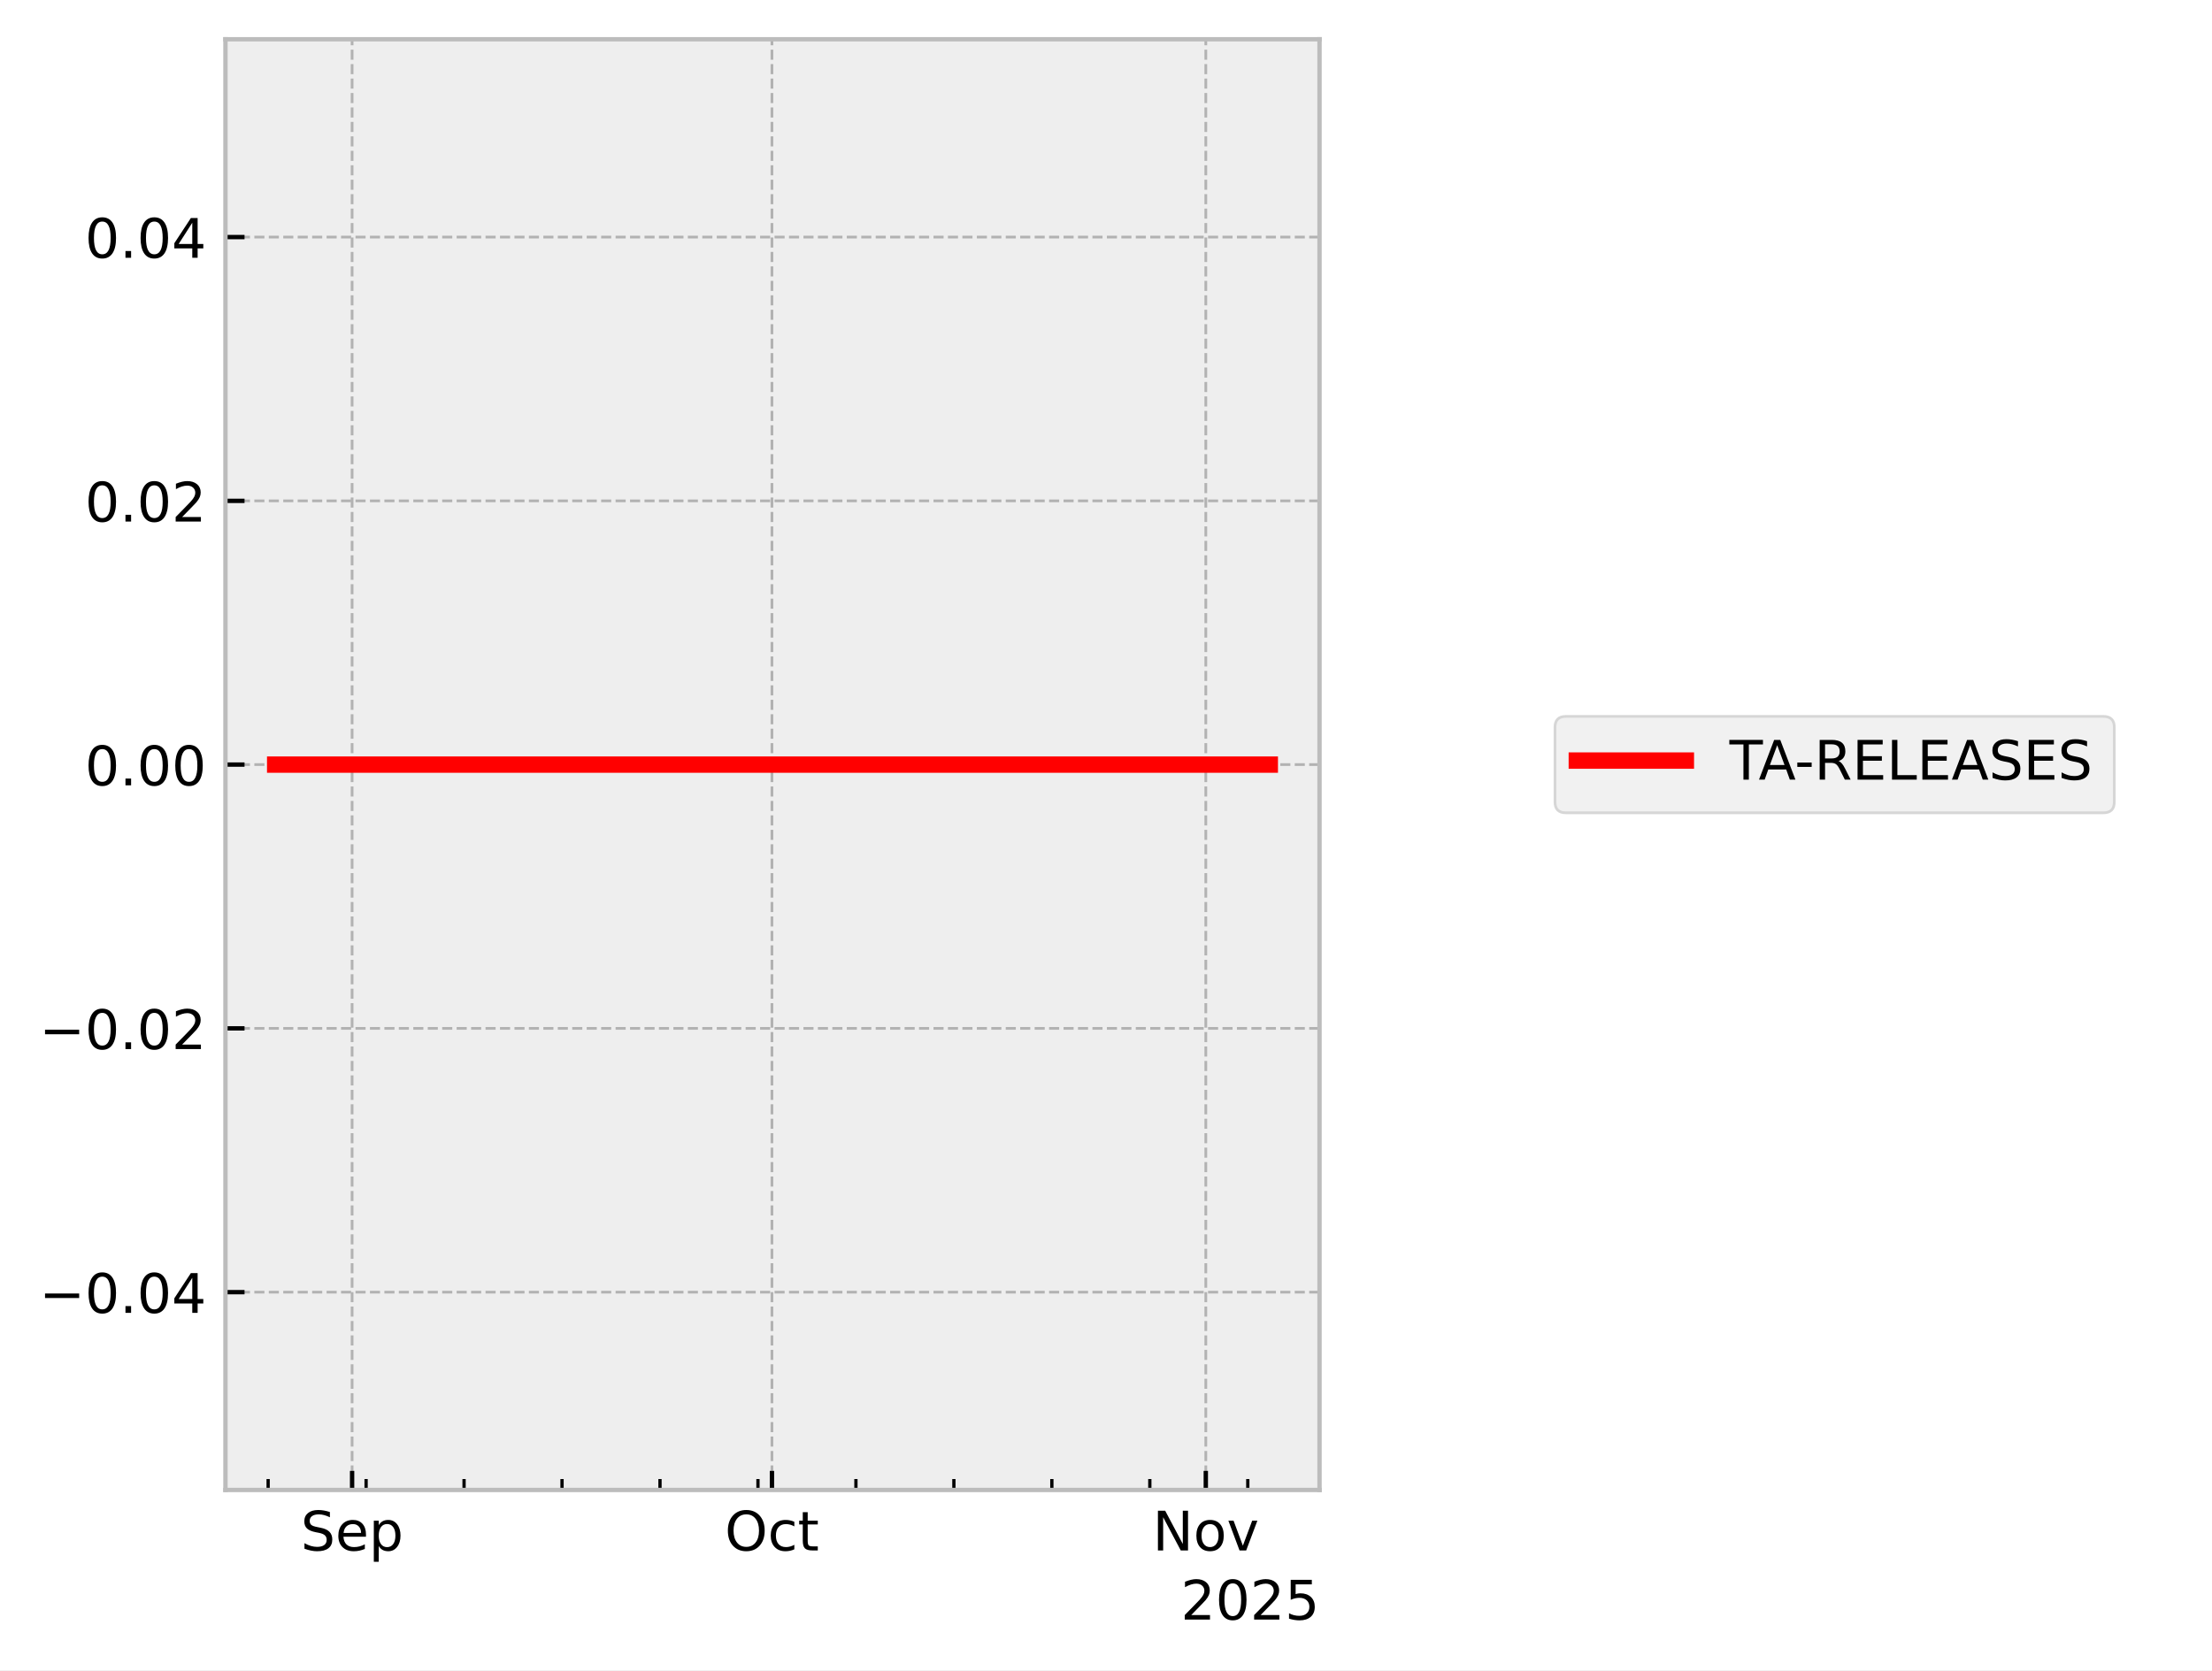
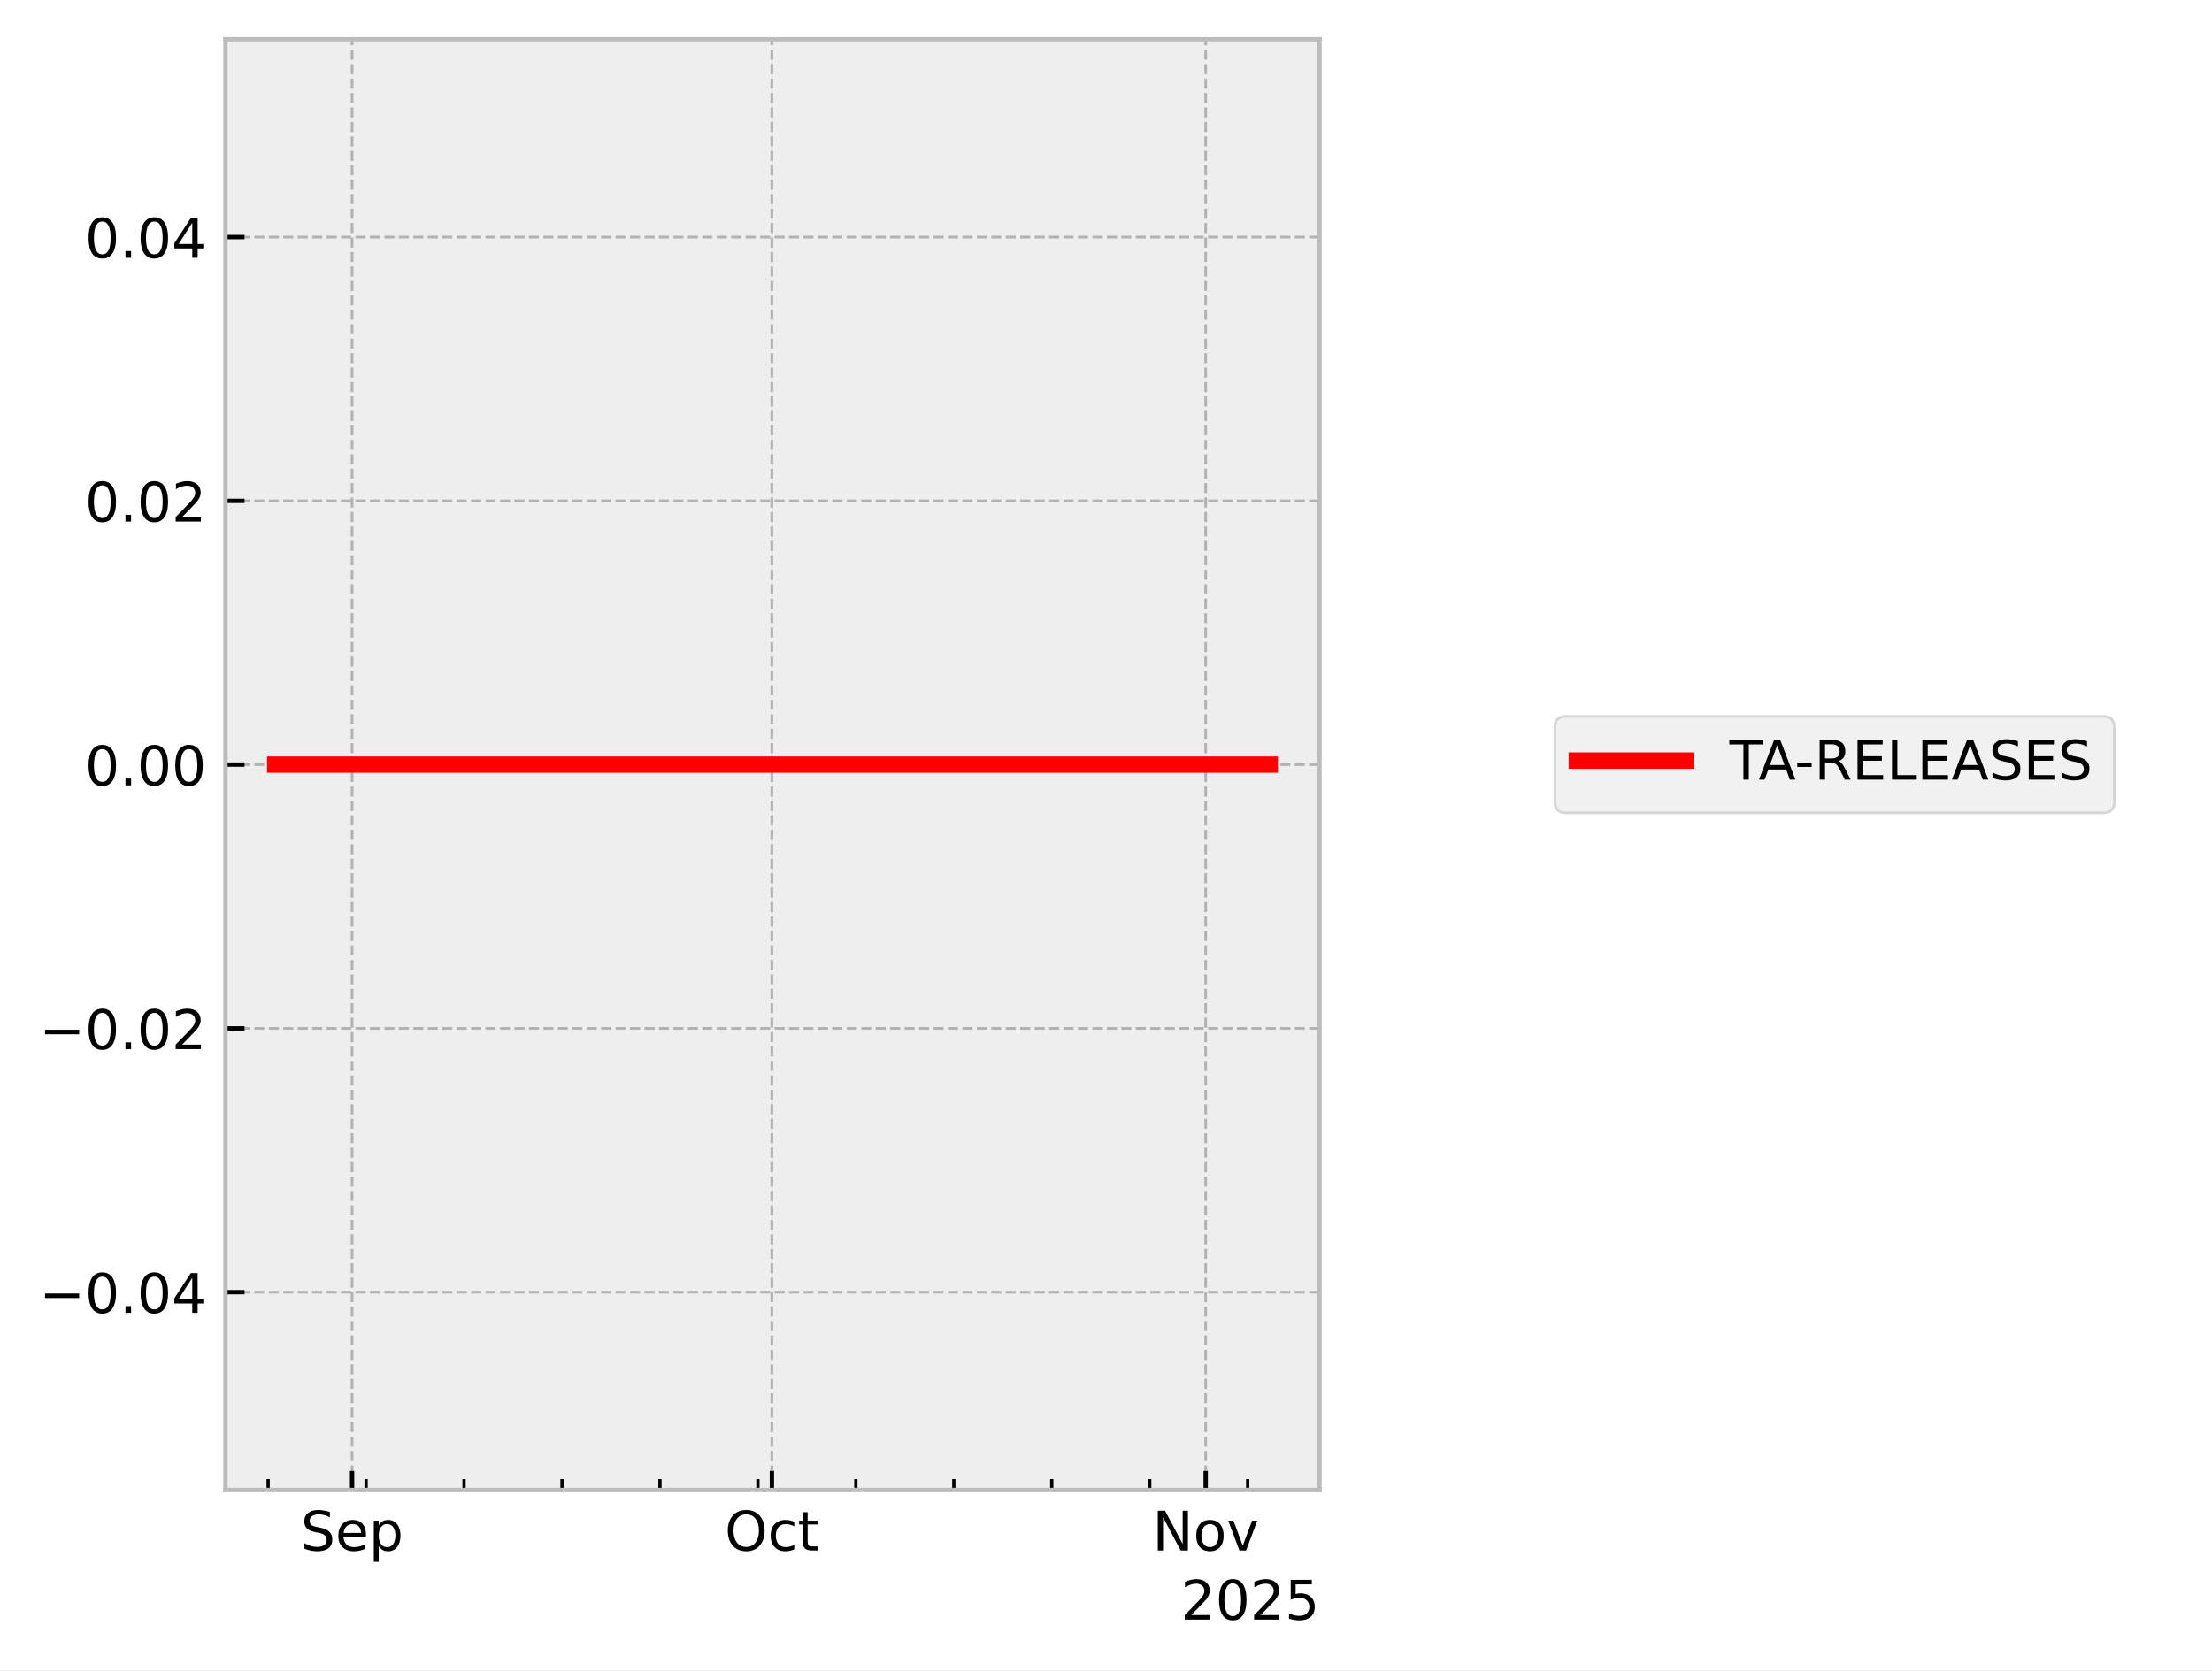
<svg xmlns="http://www.w3.org/2000/svg" xmlns:xlink="http://www.w3.org/1999/xlink" width="405.665pt" height="306.368pt" viewBox="0 0 405.665 306.368" version="1.1">
  <defs>
    <style type="text/css">*{stroke-linejoin: round; stroke-linecap: butt}</style>
  </defs>
  <g id="figure_1">
    <g id="patch_1">
      <path d="M 0 306.368  L 405.665 306.368  L 405.665 0  L 0 0  z " style="fill: #ffffff" />
    </g>
    <g id="axes_1">
      <g id="patch_2">
        <path d="M 41.345 273.312  L 241.991 273.312  L 241.991 7.2  L 41.345 7.2  z " style="fill: #eeeeee" />
      </g>
      <g id="matplotlib.axis_1">
        <g id="xtick_1">
          <g id="line2d_1">
-             <path d="M 64.573 273.312  L 64.573 7.2  " clip-path="url(#pfbd12bda43)" style="fill: none; stroke-dasharray: 1.85,0.8; stroke-dashoffset: 0; stroke: #b2b2b2; stroke-width: 0.5" />
+             <path d="M 64.572 273.312  L 64.572 7.2  " clip-path="url(#p4e3c508a0f)" style="fill: none; stroke-dasharray: 1.85,0.8; stroke-dashoffset: 0; stroke: #b2b2b2; stroke-width: 0.5" />
          </g>
          <g id="line2d_2">
            <defs>
-               <path id="m15e096bb44" d="M 0 0  L 0 -3.5  " style="stroke: #000000; stroke-width: 0.8" />
-             </defs>
-             <g>
-               <use xlink:href="#m15e096bb44" x="64.573" y="273.312" style="stroke: #000000; stroke-width: 0.8" />
+               <path id="m4ff50ee6b8" d="M 0 0  L 0 -3.5  " style="stroke: #000000; stroke-width: 0.8" />
+             </defs>
+             <g>
+               <use xlink:href="#m4ff50ee6b8" x="64.572" y="273.312" style="stroke: #000000; stroke-width: 0.8" />
            </g>
          </g>
          <g id="text_1">
-             <g transform="translate(55.14825 284.4104) scale(0.1 -0.1)">
+             <g transform="translate(55.14662 284.4104) scale(0.1 -0.1)">
              <defs>
                <path id="DejaVuSans-53" d="M 3425 4513  L 3425 3897  Q 3066 4069 2747 4153  Q 2428 4238 2131 4238  Q 1616 4238 1336 4038  Q 1056 3838 1056 3469  Q 1056 3159 1242 3001  Q 1428 2844 1947 2747  L 2328 2669  Q 3034 2534 3370 2195  Q 3706 1856 3706 1288  Q 3706 609 3251 259  Q 2797 -91 1919 -91  Q 1588 -91 1214 -16  Q 841 59 441 206  L 441 856  Q 825 641 1194 531  Q 1563 422 1919 422  Q 2459 422 2753 634  Q 3047 847 3047 1241  Q 3047 1584 2836 1778  Q 2625 1972 2144 2069  L 1759 2144  Q 1053 2284 737 2584  Q 422 2884 422 3419  Q 422 4038 858 4394  Q 1294 4750 2059 4750  Q 2388 4750 2728 4690  Q 3069 4631 3425 4513  z " transform="scale(0.015625)" />
                <path id="DejaVuSans-65" d="M 3597 1894  L 3597 1613  L 953 1613  Q 991 1019 1311 708  Q 1631 397 2203 397  Q 2534 397 2845 478  Q 3156 559 3463 722  L 3463 178  Q 3153 47 2828 -22  Q 2503 -91 2169 -91  Q 1331 -91 842 396  Q 353 884 353 1716  Q 353 2575 817 3079  Q 1281 3584 2069 3584  Q 2775 3584 3186 3129  Q 3597 2675 3597 1894  z M 3022 2063  Q 3016 2534 2758 2815  Q 2500 3097 2075 3097  Q 1594 3097 1305 2825  Q 1016 2553 972 2059  L 3022 2063  z " transform="scale(0.015625)" />
                <path id="DejaVuSans-70" d="M 1159 525  L 1159 -1331  L 581 -1331  L 581 3500  L 1159 3500  L 1159 2969  Q 1341 3281 1617 3432  Q 1894 3584 2278 3584  Q 2916 3584 3314 3078  Q 3713 2572 3713 1747  Q 3713 922 3314 415  Q 2916 -91 2278 -91  Q 1894 -91 1617 61  Q 1341 213 1159 525  z M 3116 1747  Q 3116 2381 2855 2742  Q 2594 3103 2138 3103  Q 1681 3103 1420 2742  Q 1159 2381 1159 1747  Q 1159 1113 1420 752  Q 1681 391 2138 391  Q 2594 391 2855 752  Q 3116 1113 3116 1747  z " transform="scale(0.015625)" />
              </defs>
              <use xlink:href="#DejaVuSans-53" />
              <use xlink:href="#DejaVuSans-65" transform="translate(63.47656 0)" />
              <use xlink:href="#DejaVuSans-70" transform="translate(125 0)" />
            </g>
          </g>
        </g>
        <g id="xtick_2">
          <g id="line2d_3">
-             <path d="M 141.571 273.312  L 141.571 7.2  " clip-path="url(#pfbd12bda43)" style="fill: none; stroke-dasharray: 1.85,0.8; stroke-dashoffset: 0; stroke: #b2b2b2; stroke-width: 0.5" />
+             <path d="M 141.56 273.312  L 141.56 7.2  " clip-path="url(#p4e3c508a0f)" style="fill: none; stroke-dasharray: 1.85,0.8; stroke-dashoffset: 0; stroke: #b2b2b2; stroke-width: 0.5" />
          </g>
          <g id="line2d_4">
            <g>
-               <use xlink:href="#m15e096bb44" x="141.571" y="273.312" style="stroke: #000000; stroke-width: 0.8" />
+               <use xlink:href="#m4ff50ee6b8" x="141.56" y="273.312" style="stroke: #000000; stroke-width: 0.8" />
            </g>
          </g>
          <g id="text_2">
-             <g transform="translate(132.9255 284.4104) scale(0.1 -0.1)">
+             <g transform="translate(132.915 284.4104) scale(0.1 -0.1)">
              <defs>
                <path id="DejaVuSans-4f" d="M 2522 4238  Q 1834 4238 1429 3725  Q 1025 3213 1025 2328  Q 1025 1447 1429 934  Q 1834 422 2522 422  Q 3209 422 3611 934  Q 4013 1447 4013 2328  Q 4013 3213 3611 3725  Q 3209 4238 2522 4238  z M 2522 4750  Q 3503 4750 4090 4092  Q 4678 3434 4678 2328  Q 4678 1225 4090 567  Q 3503 -91 2522 -91  Q 1538 -91 948 565  Q 359 1222 359 2328  Q 359 3434 948 4092  Q 1538 4750 2522 4750  z " transform="scale(0.015625)" />
                <path id="DejaVuSans-63" d="M 3122 3366  L 3122 2828  Q 2878 2963 2633 3030  Q 2388 3097 2138 3097  Q 1578 3097 1268 2742  Q 959 2388 959 1747  Q 959 1106 1268 751  Q 1578 397 2138 397  Q 2388 397 2633 464  Q 2878 531 3122 666  L 3122 134  Q 2881 22 2623 -34  Q 2366 -91 2075 -91  Q 1284 -91 818 406  Q 353 903 353 1747  Q 353 2603 823 3093  Q 1294 3584 2113 3584  Q 2378 3584 2631 3529  Q 2884 3475 3122 3366  z " transform="scale(0.015625)" />
                <path id="DejaVuSans-74" d="M 1172 4494  L 1172 3500  L 2356 3500  L 2356 3053  L 1172 3053  L 1172 1153  Q 1172 725 1289 603  Q 1406 481 1766 481  L 2356 481  L 2356 0  L 1766 0  Q 1100 0 847 248  Q 594 497 594 1153  L 594 3053  L 172 3053  L 172 3500  L 594 3500  L 594 4494  L 1172 4494  z " transform="scale(0.015625)" />
              </defs>
              <use xlink:href="#DejaVuSans-4f" />
              <use xlink:href="#DejaVuSans-63" transform="translate(78.71094 0)" />
              <use xlink:href="#DejaVuSans-74" transform="translate(133.6914 0)" />
            </g>
          </g>
        </g>
        <g id="xtick_3">
          <g id="line2d_5">
-             <path d="M 221.135 273.312  L 221.135 7.2  " clip-path="url(#pfbd12bda43)" style="fill: none; stroke-dasharray: 1.85,0.8; stroke-dashoffset: 0; stroke: #b2b2b2; stroke-width: 0.5" />
+             <path d="M 221.115 273.312  L 221.115 7.2  " clip-path="url(#p4e3c508a0f)" style="fill: none; stroke-dasharray: 1.85,0.8; stroke-dashoffset: 0; stroke: #b2b2b2; stroke-width: 0.5" />
          </g>
          <g id="line2d_6">
            <g>
-               <use xlink:href="#m15e096bb44" x="221.135" y="273.312" style="stroke: #000000; stroke-width: 0.8" />
+               <use xlink:href="#m4ff50ee6b8" x="221.115" y="273.312" style="stroke: #000000; stroke-width: 0.8" />
            </g>
          </g>
          <g id="text_3">
-             <g transform="translate(211.3756 284.4104) scale(0.1 -0.1)">
+             <g transform="translate(211.3559 284.4104) scale(0.1 -0.1)">
              <defs>
                <path id="DejaVuSans-4e" d="M 628 4666  L 1478 4666  L 3547 763  L 3547 4666  L 4159 4666  L 4159 0  L 3309 0  L 1241 3903  L 1241 0  L 628 0  L 628 4666  z " transform="scale(0.015625)" />
                <path id="DejaVuSans-6f" d="M 1959 3097  Q 1497 3097 1228 2736  Q 959 2375 959 1747  Q 959 1119 1226 758  Q 1494 397 1959 397  Q 2419 397 2687 759  Q 2956 1122 2956 1747  Q 2956 2369 2687 2733  Q 2419 3097 1959 3097  z M 1959 3584  Q 2709 3584 3137 3096  Q 3566 2609 3566 1747  Q 3566 888 3137 398  Q 2709 -91 1959 -91  Q 1206 -91 779 398  Q 353 888 353 1747  Q 353 2609 779 3096  Q 1206 3584 1959 3584  z " transform="scale(0.015625)" />
                <path id="DejaVuSans-76" d="M 191 3500  L 800 3500  L 1894 563  L 2988 3500  L 3597 3500  L 2284 0  L 1503 0  L 191 3500  z " transform="scale(0.015625)" />
              </defs>
              <use xlink:href="#DejaVuSans-4e" />
              <use xlink:href="#DejaVuSans-6f" transform="translate(74.80469 0)" />
              <use xlink:href="#DejaVuSans-76" transform="translate(135.9863 0)" />
            </g>
          </g>
        </g>
        <g id="xtick_4">
          <g id="line2d_7">
            <defs>
-               <path id="m74ecf3e8f7" d="M 0 0  L 0 -2  " style="stroke: #000000; stroke-width: 0.6" />
-             </defs>
-             <g>
-               <use xlink:href="#m74ecf3e8f7" x="49.174" y="273.312" style="stroke: #000000; stroke-width: 0.6" />
+               <path id="m2d34ef179a" d="M 0 0  L 0 -2  " style="stroke: #000000; stroke-width: 0.6" />
+             </defs>
+             <g>
+               <use xlink:href="#m2d34ef179a" x="49.174" y="273.312" style="stroke: #000000; stroke-width: 0.6" />
            </g>
          </g>
        </g>
        <g id="xtick_5">
          <g id="line2d_8">
            <g>
-               <use xlink:href="#m74ecf3e8f7" x="67.14" y="273.312" style="stroke: #000000; stroke-width: 0.6" />
+               <use xlink:href="#m2d34ef179a" x="67.138" y="273.312" style="stroke: #000000; stroke-width: 0.6" />
            </g>
          </g>
        </g>
        <g id="xtick_6">
          <g id="line2d_9">
            <g>
-               <use xlink:href="#m74ecf3e8f7" x="85.106" y="273.312" style="stroke: #000000; stroke-width: 0.6" />
+               <use xlink:href="#m2d34ef179a" x="85.102" y="273.312" style="stroke: #000000; stroke-width: 0.6" />
            </g>
          </g>
        </g>
        <g id="xtick_7">
          <g id="line2d_10">
            <g>
-               <use xlink:href="#m74ecf3e8f7" x="103.072" y="273.312" style="stroke: #000000; stroke-width: 0.6" />
+               <use xlink:href="#m2d34ef179a" x="103.066" y="273.312" style="stroke: #000000; stroke-width: 0.6" />
            </g>
          </g>
        </g>
        <g id="xtick_8">
          <g id="line2d_11">
            <g>
-               <use xlink:href="#m74ecf3e8f7" x="121.038" y="273.312" style="stroke: #000000; stroke-width: 0.6" />
+               <use xlink:href="#m2d34ef179a" x="121.03" y="273.312" style="stroke: #000000; stroke-width: 0.6" />
            </g>
          </g>
        </g>
        <g id="xtick_9">
          <g id="line2d_12">
            <g>
-               <use xlink:href="#m74ecf3e8f7" x="139.004" y="273.312" style="stroke: #000000; stroke-width: 0.6" />
+               <use xlink:href="#m2d34ef179a" x="138.994" y="273.312" style="stroke: #000000; stroke-width: 0.6" />
            </g>
          </g>
        </g>
        <g id="xtick_10">
          <g id="line2d_13">
            <g>
-               <use xlink:href="#m74ecf3e8f7" x="156.97" y="273.312" style="stroke: #000000; stroke-width: 0.6" />
+               <use xlink:href="#m2d34ef179a" x="156.958" y="273.312" style="stroke: #000000; stroke-width: 0.6" />
            </g>
          </g>
        </g>
        <g id="xtick_11">
          <g id="line2d_14">
            <g>
-               <use xlink:href="#m74ecf3e8f7" x="174.936" y="273.312" style="stroke: #000000; stroke-width: 0.6" />
+               <use xlink:href="#m2d34ef179a" x="174.922" y="273.312" style="stroke: #000000; stroke-width: 0.6" />
            </g>
          </g>
        </g>
        <g id="xtick_12">
          <g id="line2d_15">
            <g>
-               <use xlink:href="#m74ecf3e8f7" x="192.903" y="273.312" style="stroke: #000000; stroke-width: 0.6" />
+               <use xlink:href="#m2d34ef179a" x="192.886" y="273.312" style="stroke: #000000; stroke-width: 0.6" />
            </g>
          </g>
        </g>
        <g id="xtick_13">
          <g id="line2d_16">
            <g>
-               <use xlink:href="#m74ecf3e8f7" x="210.869" y="273.312" style="stroke: #000000; stroke-width: 0.6" />
+               <use xlink:href="#m2d34ef179a" x="210.85" y="273.312" style="stroke: #000000; stroke-width: 0.6" />
            </g>
          </g>
        </g>
        <g id="xtick_14">
          <g id="line2d_17">
            <g>
-               <use xlink:href="#m74ecf3e8f7" x="228.835" y="273.312" style="stroke: #000000; stroke-width: 0.6" />
+               <use xlink:href="#m2d34ef179a" x="228.814" y="273.312" style="stroke: #000000; stroke-width: 0.6" />
            </g>
          </g>
        </g>
        <g id="text_4">
          <g transform="translate(216.5412 297.0886) scale(0.1 -0.1)">
            <defs>
              <path id="DejaVuSans-32" d="M 1228 531  L 3431 531  L 3431 0  L 469 0  L 469 531  Q 828 903 1448 1529  Q 2069 2156 2228 2338  Q 2531 2678 2651 2914  Q 2772 3150 2772 3378  Q 2772 3750 2511 3984  Q 2250 4219 1831 4219  Q 1534 4219 1204 4116  Q 875 4013 500 3803  L 500 4441  Q 881 4594 1212 4672  Q 1544 4750 1819 4750  Q 2544 4750 2975 4387  Q 3406 4025 3406 3419  Q 3406 3131 3298 2873  Q 3191 2616 2906 2266  Q 2828 2175 2409 1742  Q 1991 1309 1228 531  z " transform="scale(0.015625)" />
              <path id="DejaVuSans-30" d="M 2034 4250  Q 1547 4250 1301 3770  Q 1056 3291 1056 2328  Q 1056 1369 1301 889  Q 1547 409 2034 409  Q 2525 409 2770 889  Q 3016 1369 3016 2328  Q 3016 3291 2770 3770  Q 2525 4250 2034 4250  z M 2034 4750  Q 2819 4750 3233 4129  Q 3647 3509 3647 2328  Q 3647 1150 3233 529  Q 2819 -91 2034 -91  Q 1250 -91 836 529  Q 422 1150 422 2328  Q 422 3509 836 4129  Q 1250 4750 2034 4750  z " transform="scale(0.015625)" />
              <path id="DejaVuSans-35" d="M 691 4666  L 3169 4666  L 3169 4134  L 1269 4134  L 1269 2991  Q 1406 3038 1543 3061  Q 1681 3084 1819 3084  Q 2600 3084 3056 2656  Q 3513 2228 3513 1497  Q 3513 744 3044 326  Q 2575 -91 1722 -91  Q 1428 -91 1123 -41  Q 819 9 494 109  L 494 744  Q 775 591 1075 516  Q 1375 441 1709 441  Q 2250 441 2565 725  Q 2881 1009 2881 1497  Q 2881 1984 2565 2268  Q 2250 2553 1709 2553  Q 1456 2553 1204 2497  Q 953 2441 691 2322  L 691 4666  z " transform="scale(0.015625)" />
            </defs>
            <use xlink:href="#DejaVuSans-32" />
            <use xlink:href="#DejaVuSans-30" transform="translate(63.62305 0)" />
            <use xlink:href="#DejaVuSans-32" transform="translate(127.2461 0)" />
            <use xlink:href="#DejaVuSans-35" transform="translate(190.8691 0)" />
          </g>
        </g>
      </g>
      <g id="matplotlib.axis_2">
        <g id="ytick_1">
          <g id="line2d_18">
-             <path d="M 41.345 237.024  L 241.991 237.024  " clip-path="url(#pfbd12bda43)" style="fill: none; stroke-dasharray: 1.85,0.8; stroke-dashoffset: 0; stroke: #b2b2b2; stroke-width: 0.5" />
+             <path d="M 41.345 237.024  L 241.991 237.024  " clip-path="url(#p4e3c508a0f)" style="fill: none; stroke-dasharray: 1.85,0.8; stroke-dashoffset: 0; stroke: #b2b2b2; stroke-width: 0.5" />
          </g>
          <g id="line2d_19">
            <defs>
-               <path id="m77fb653174" d="M 0 0  L 3.5 0  " style="stroke: #000000; stroke-width: 0.8" />
-             </defs>
-             <g>
-               <use xlink:href="#m77fb653174" x="41.345" y="237.024" style="stroke: #000000; stroke-width: 0.8" />
+               <path id="m9dfdcf709f" d="M 0 0  L 3.5 0  " style="stroke: #000000; stroke-width: 0.8" />
+             </defs>
+             <g>
+               <use xlink:href="#m9dfdcf709f" x="41.345" y="237.024" style="stroke: #000000; stroke-width: 0.8" />
            </g>
          </g>
          <g id="text_5">
            <g transform="translate(7.2 240.8232) scale(0.1 -0.1)">
              <defs>
                <path id="DejaVuSans-2212" d="M 678 2272  L 4684 2272  L 4684 1741  L 678 1741  L 678 2272  z " transform="scale(0.015625)" />
                <path id="DejaVuSans-2e" d="M 684 794  L 1344 794  L 1344 0  L 684 0  L 684 794  z " transform="scale(0.015625)" />
                <path id="DejaVuSans-34" d="M 2419 4116  L 825 1625  L 2419 1625  L 2419 4116  z M 2253 4666  L 3047 4666  L 3047 1625  L 3713 1625  L 3713 1100  L 3047 1100  L 3047 0  L 2419 0  L 2419 1100  L 313 1100  L 313 1709  L 2253 4666  z " transform="scale(0.015625)" />
              </defs>
              <use xlink:href="#DejaVuSans-2212" />
              <use xlink:href="#DejaVuSans-30" transform="translate(83.78906 0)" />
              <use xlink:href="#DejaVuSans-2e" transform="translate(147.4121 0)" />
              <use xlink:href="#DejaVuSans-30" transform="translate(179.1992 0)" />
              <use xlink:href="#DejaVuSans-34" transform="translate(242.8223 0)" />
            </g>
          </g>
        </g>
        <g id="ytick_2">
          <g id="line2d_20">
-             <path d="M 41.345 188.64  L 241.991 188.64  " clip-path="url(#pfbd12bda43)" style="fill: none; stroke-dasharray: 1.85,0.8; stroke-dashoffset: 0; stroke: #b2b2b2; stroke-width: 0.5" />
+             <path d="M 41.345 188.64  L 241.991 188.64  " clip-path="url(#p4e3c508a0f)" style="fill: none; stroke-dasharray: 1.85,0.8; stroke-dashoffset: 0; stroke: #b2b2b2; stroke-width: 0.5" />
          </g>
          <g id="line2d_21">
            <g>
-               <use xlink:href="#m77fb653174" x="41.345" y="188.64" style="stroke: #000000; stroke-width: 0.8" />
+               <use xlink:href="#m9dfdcf709f" x="41.345" y="188.64" style="stroke: #000000; stroke-width: 0.8" />
            </g>
          </g>
          <g id="text_6">
            <g transform="translate(7.2 192.4392) scale(0.1 -0.1)">
              <use xlink:href="#DejaVuSans-2212" />
              <use xlink:href="#DejaVuSans-30" transform="translate(83.78906 0)" />
              <use xlink:href="#DejaVuSans-2e" transform="translate(147.4121 0)" />
              <use xlink:href="#DejaVuSans-30" transform="translate(179.1992 0)" />
              <use xlink:href="#DejaVuSans-32" transform="translate(242.8223 0)" />
            </g>
          </g>
        </g>
        <g id="ytick_3">
          <g id="line2d_22">
-             <path d="M 41.345 140.256  L 241.991 140.256  " clip-path="url(#pfbd12bda43)" style="fill: none; stroke-dasharray: 1.85,0.8; stroke-dashoffset: 0; stroke: #b2b2b2; stroke-width: 0.5" />
+             <path d="M 41.345 140.256  L 241.991 140.256  " clip-path="url(#p4e3c508a0f)" style="fill: none; stroke-dasharray: 1.85,0.8; stroke-dashoffset: 0; stroke: #b2b2b2; stroke-width: 0.5" />
          </g>
          <g id="line2d_23">
            <g>
-               <use xlink:href="#m77fb653174" x="41.345" y="140.256" style="stroke: #000000; stroke-width: 0.8" />
+               <use xlink:href="#m9dfdcf709f" x="41.345" y="140.256" style="stroke: #000000; stroke-width: 0.8" />
            </g>
          </g>
          <g id="text_7">
            <g transform="translate(15.57969 144.0552) scale(0.1 -0.1)">
              <use xlink:href="#DejaVuSans-30" />
              <use xlink:href="#DejaVuSans-2e" transform="translate(63.62305 0)" />
              <use xlink:href="#DejaVuSans-30" transform="translate(95.41016 0)" />
              <use xlink:href="#DejaVuSans-30" transform="translate(159.0332 0)" />
            </g>
          </g>
        </g>
        <g id="ytick_4">
          <g id="line2d_24">
-             <path d="M 41.345 91.872  L 241.991 91.872  " clip-path="url(#pfbd12bda43)" style="fill: none; stroke-dasharray: 1.85,0.8; stroke-dashoffset: 0; stroke: #b2b2b2; stroke-width: 0.5" />
+             <path d="M 41.345 91.872  L 241.991 91.872  " clip-path="url(#p4e3c508a0f)" style="fill: none; stroke-dasharray: 1.85,0.8; stroke-dashoffset: 0; stroke: #b2b2b2; stroke-width: 0.5" />
          </g>
          <g id="line2d_25">
            <g>
-               <use xlink:href="#m77fb653174" x="41.345" y="91.872" style="stroke: #000000; stroke-width: 0.8" />
+               <use xlink:href="#m9dfdcf709f" x="41.345" y="91.872" style="stroke: #000000; stroke-width: 0.8" />
            </g>
          </g>
          <g id="text_8">
            <g transform="translate(15.57969 95.67122) scale(0.1 -0.1)">
              <use xlink:href="#DejaVuSans-30" />
              <use xlink:href="#DejaVuSans-2e" transform="translate(63.62305 0)" />
              <use xlink:href="#DejaVuSans-30" transform="translate(95.41016 0)" />
              <use xlink:href="#DejaVuSans-32" transform="translate(159.0332 0)" />
            </g>
          </g>
        </g>
        <g id="ytick_5">
          <g id="line2d_26">
-             <path d="M 41.345 43.488  L 241.991 43.488  " clip-path="url(#pfbd12bda43)" style="fill: none; stroke-dasharray: 1.85,0.8; stroke-dashoffset: 0; stroke: #b2b2b2; stroke-width: 0.5" />
+             <path d="M 41.345 43.488  L 241.991 43.488  " clip-path="url(#p4e3c508a0f)" style="fill: none; stroke-dasharray: 1.85,0.8; stroke-dashoffset: 0; stroke: #b2b2b2; stroke-width: 0.5" />
          </g>
          <g id="line2d_27">
            <g>
-               <use xlink:href="#m77fb653174" x="41.345" y="43.488" style="stroke: #000000; stroke-width: 0.8" />
+               <use xlink:href="#m9dfdcf709f" x="41.345" y="43.488" style="stroke: #000000; stroke-width: 0.8" />
            </g>
          </g>
          <g id="text_9">
            <g transform="translate(15.57969 47.28722) scale(0.1 -0.1)">
              <use xlink:href="#DejaVuSans-30" />
              <use xlink:href="#DejaVuSans-2e" transform="translate(63.62305 0)" />
              <use xlink:href="#DejaVuSans-30" transform="translate(95.41016 0)" />
              <use xlink:href="#DejaVuSans-34" transform="translate(159.0332 0)" />
            </g>
          </g>
        </g>
      </g>
      <g id="line2d_28">
-         <path d="M 50.466 140.256  L 50.847 140.256  L 52.862 140.256  L 53.172 140.256  L 53.275 140.256  L 53.496 140.256  L 56.178 140.256  L 58.561 140.256  L 232.871 140.256  " clip-path="url(#pfbd12bda43)" style="fill: none; stroke: #ff0000; stroke-width: 3; stroke-linecap: square" />
+         <path d="M 50.466 140.256  L 50.847 140.256  L 52.861 140.256  L 53.172 140.256  L 53.274 140.256  L 53.495 140.256  L 56.178 140.256  L 58.561 140.256  L 232.871 140.256  " clip-path="url(#p4e3c508a0f)" style="fill: none; stroke: #ff0000; stroke-width: 3; stroke-linecap: square" />
      </g>
      <g id="patch_3">
        <path d="M 41.345 273.312  L 41.345 7.2  " style="fill: none; stroke: #bcbcbc; stroke-width: 0.8; stroke-linejoin: miter; stroke-linecap: square" />
      </g>
      <g id="patch_4">
        <path d="M 241.991 273.312  L 241.991 7.2  " style="fill: none; stroke: #bcbcbc; stroke-width: 0.8; stroke-linejoin: miter; stroke-linecap: square" />
      </g>
      <g id="patch_5">
        <path d="M 41.345 273.312  L 241.991 273.312  " style="fill: none; stroke: #bcbcbc; stroke-width: 0.8; stroke-linejoin: miter; stroke-linecap: square" />
      </g>
      <g id="patch_6">
        <path d="M 41.345 7.2  L 241.991 7.2  " style="fill: none; stroke: #bcbcbc; stroke-width: 0.8; stroke-linejoin: miter; stroke-linecap: square" />
      </g>
    </g>
    <g id="axes_2">
      <g id="legend_1">
        <g id="patch_7">
          <path d="M 287.176 149.095  L 385.746 149.095  Q 387.746 149.095 387.746 147.095  L 387.746 133.417  Q 387.746 131.417 385.746 131.417  L 287.176 131.417  Q 285.176 131.417 285.176 133.417  L 285.176 147.095  Q 285.176 149.095 287.176 149.095  z " style="fill: #eeeeee; opacity: 0.8; stroke: #cccccc; stroke-width: 0.5; stroke-linejoin: miter" />
        </g>
        <g id="line2d_29">
          <path d="M 289.176 139.515  L 299.176 139.515  L 309.176 139.515  " style="fill: none; stroke: #ff0000; stroke-width: 3; stroke-linecap: square" />
        </g>
        <g id="text_10">
          <g transform="translate(317.1759 143.0154) scale(0.1 -0.1)">
            <defs>
              <path id="DejaVuSans-54" d="M -19 4666  L 3928 4666  L 3928 4134  L 2272 4134  L 2272 0  L 1638 0  L 1638 4134  L -19 4134  L -19 4666  z " transform="scale(0.015625)" />
              <path id="DejaVuSans-41" d="M 2188 4044  L 1331 1722  L 3047 1722  L 2188 4044  z M 1831 4666  L 2547 4666  L 4325 0  L 3669 0  L 3244 1197  L 1141 1197  L 716 0  L 50 0  L 1831 4666  z " transform="scale(0.015625)" />
              <path id="DejaVuSans-2d" d="M 313 2009  L 1997 2009  L 1997 1497  L 313 1497  L 313 2009  z " transform="scale(0.015625)" />
              <path id="DejaVuSans-52" d="M 2841 2188  Q 3044 2119 3236 1894  Q 3428 1669 3622 1275  L 4263 0  L 3584 0  L 2988 1197  Q 2756 1666 2539 1819  Q 2322 1972 1947 1972  L 1259 1972  L 1259 0  L 628 0  L 628 4666  L 2053 4666  Q 2853 4666 3247 4331  Q 3641 3997 3641 3322  Q 3641 2881 3436 2590  Q 3231 2300 2841 2188  z M 1259 4147  L 1259 2491  L 2053 2491  Q 2509 2491 2742 2702  Q 2975 2913 2975 3322  Q 2975 3731 2742 3939  Q 2509 4147 2053 4147  L 1259 4147  z " transform="scale(0.015625)" />
              <path id="DejaVuSans-45" d="M 628 4666  L 3578 4666  L 3578 4134  L 1259 4134  L 1259 2753  L 3481 2753  L 3481 2222  L 1259 2222  L 1259 531  L 3634 531  L 3634 0  L 628 0  L 628 4666  z " transform="scale(0.015625)" />
              <path id="DejaVuSans-4c" d="M 628 4666  L 1259 4666  L 1259 531  L 3531 531  L 3531 0  L 628 0  L 628 4666  z " transform="scale(0.015625)" />
            </defs>
            <use xlink:href="#DejaVuSans-54" />
            <use xlink:href="#DejaVuSans-41" transform="translate(53.33398 0)" />
            <use xlink:href="#DejaVuSans-2d" transform="translate(119.4922 0)" />
            <use xlink:href="#DejaVuSans-52" transform="translate(155.5762 0)" />
            <use xlink:href="#DejaVuSans-45" transform="translate(225.0586 0)" />
            <use xlink:href="#DejaVuSans-4c" transform="translate(288.2422 0)" />
            <use xlink:href="#DejaVuSans-45" transform="translate(343.9551 0)" />
            <use xlink:href="#DejaVuSans-41" transform="translate(407.1387 0)" />
            <use xlink:href="#DejaVuSans-53" transform="translate(475.5469 0)" />
            <use xlink:href="#DejaVuSans-45" transform="translate(539.0234 0)" />
            <use xlink:href="#DejaVuSans-53" transform="translate(602.207 0)" />
          </g>
        </g>
      </g>
    </g>
  </g>
  <defs>
-     <clipPath id="pfbd12bda43">
+     <clipPath id="p4e3c508a0f">
      <rect x="41.345" y="7.2" width="200.646" height="266.112" />
    </clipPath>
  </defs>
</svg>
